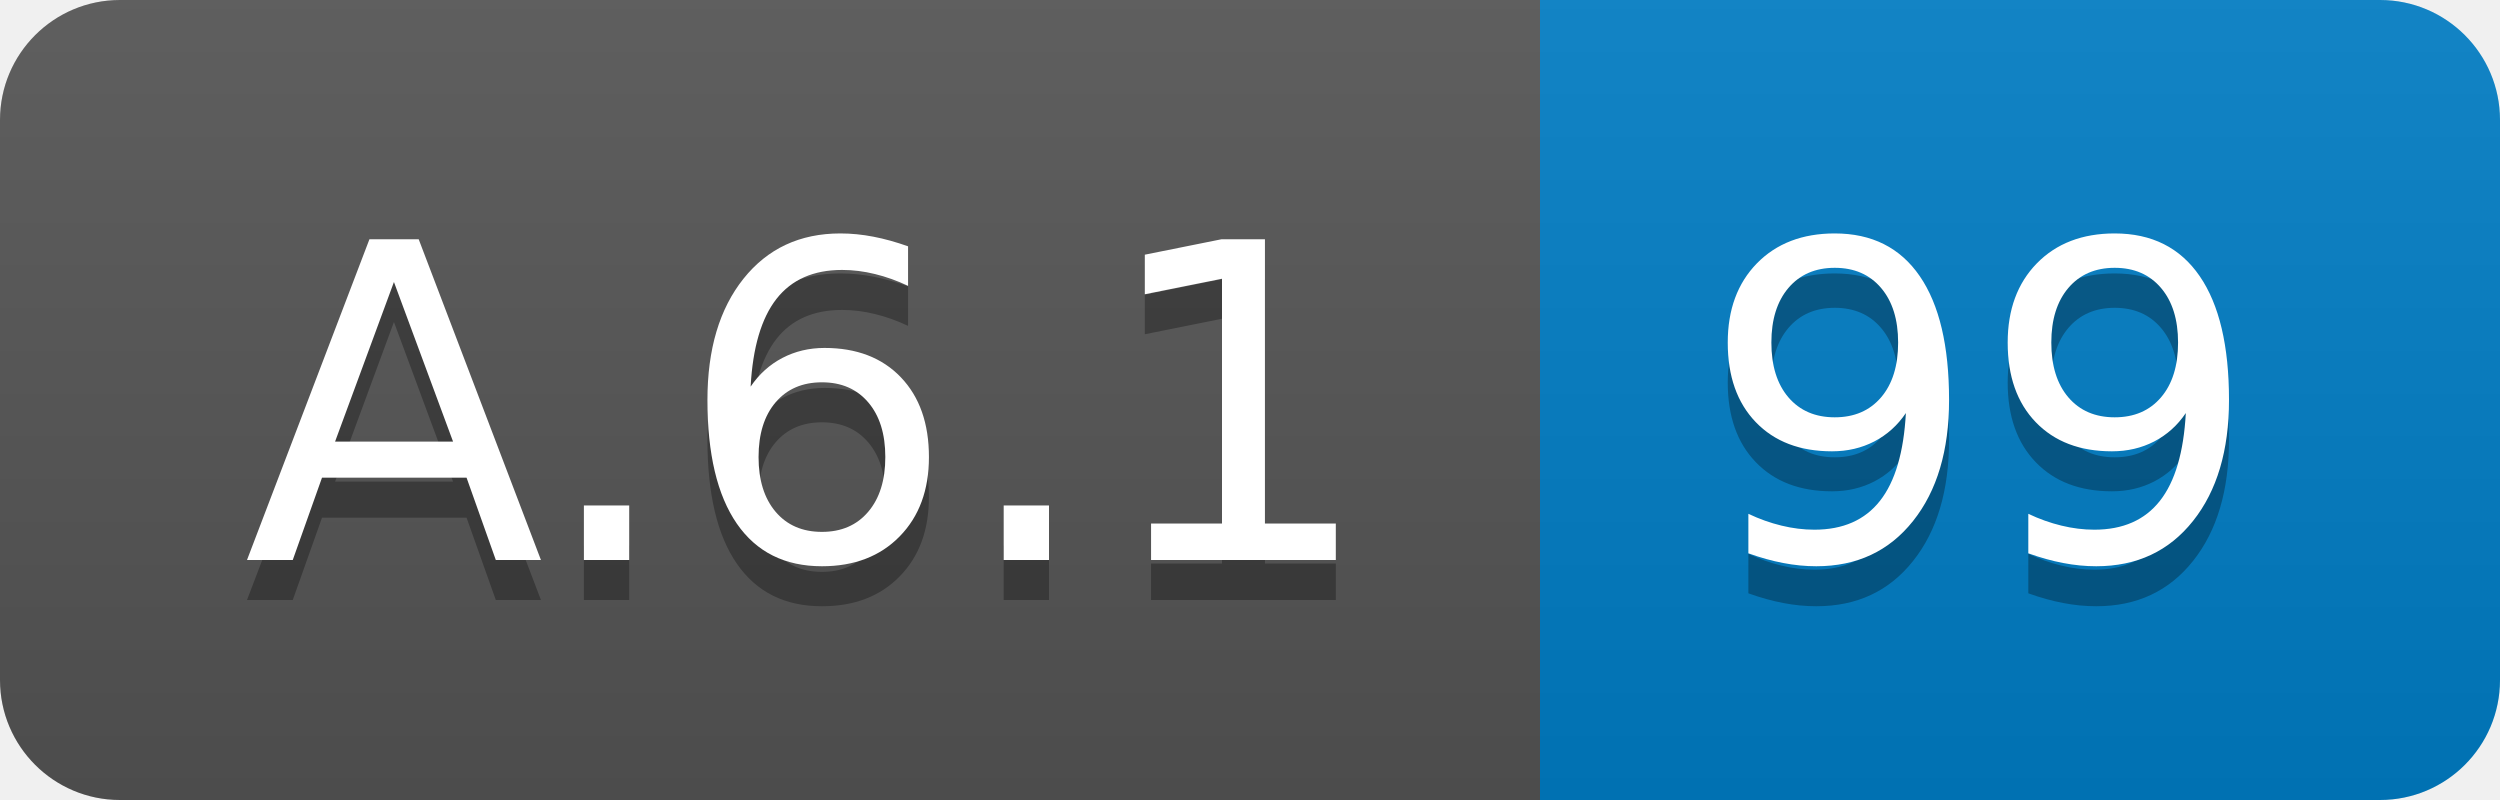
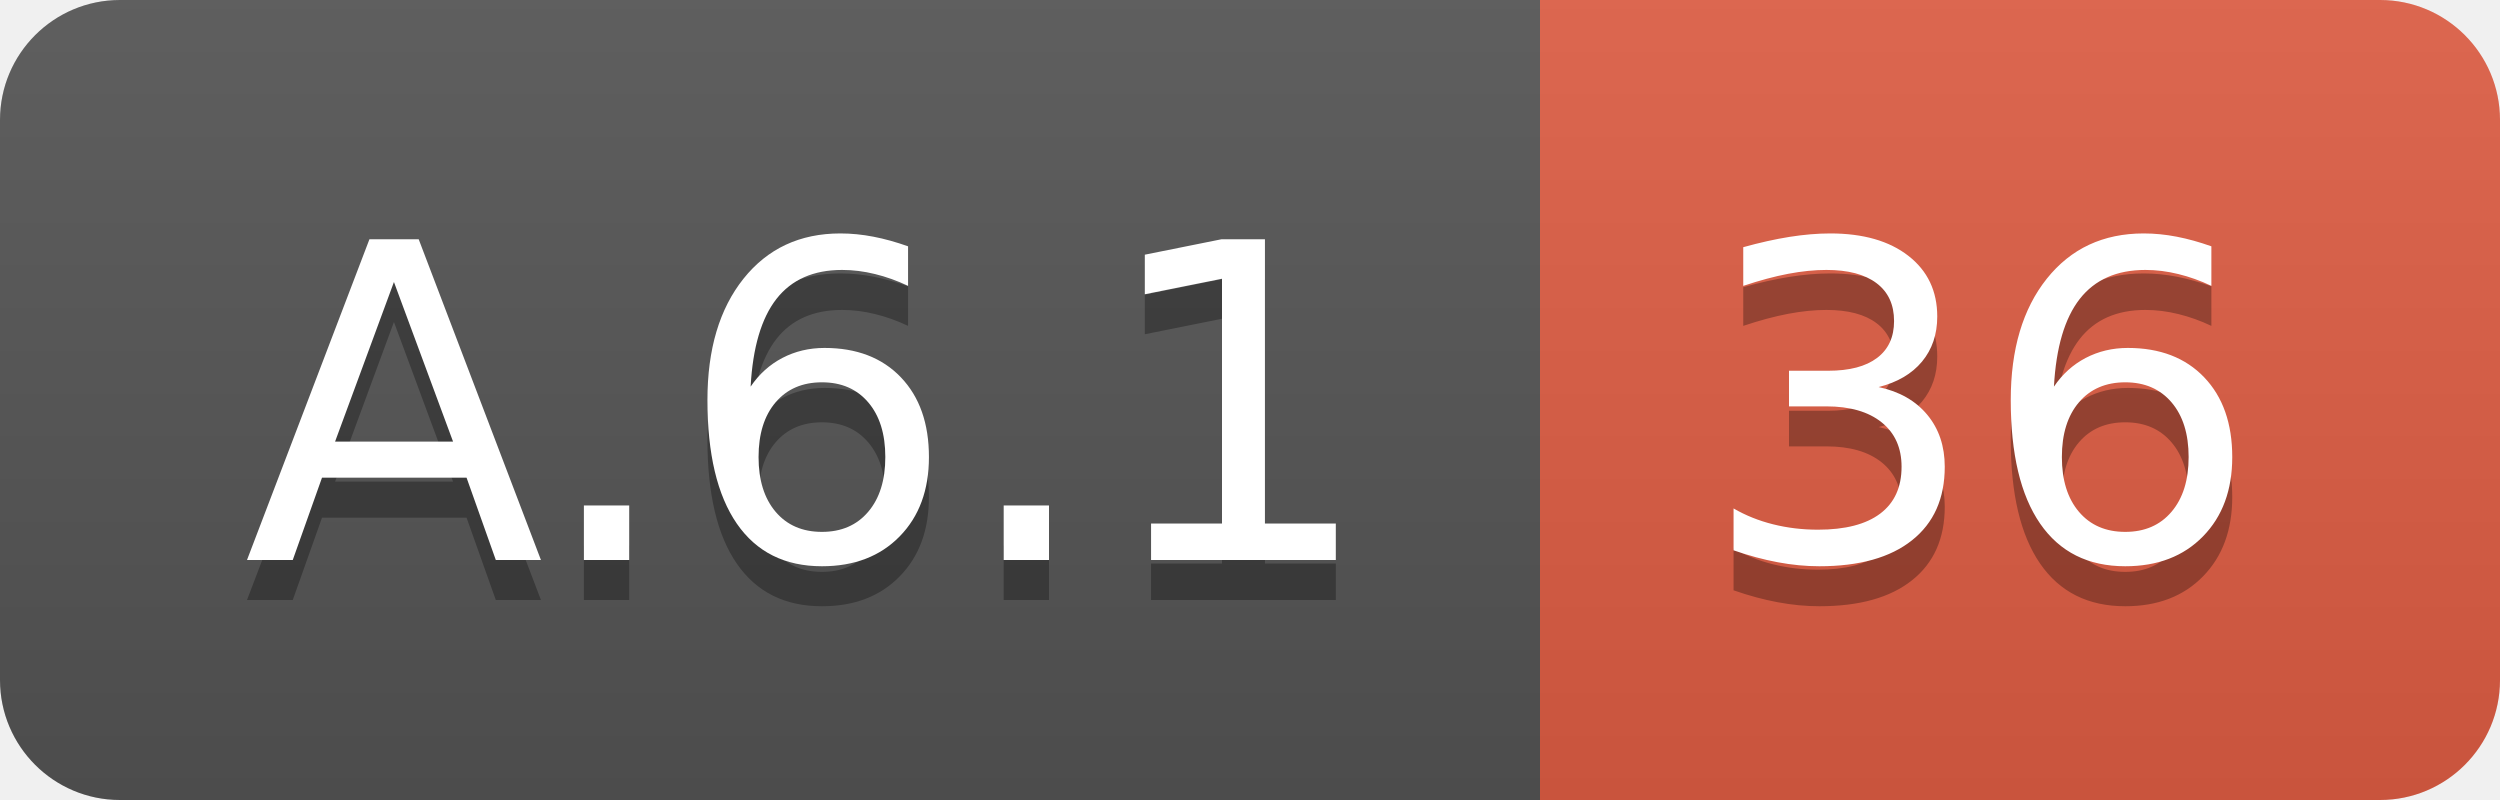
<svg xmlns="http://www.w3.org/2000/svg" width="62.5" height="20">
  <linearGradient id="smooth" x2="0" y2="100%">
    <stop offset="0" stop-color="#bbb" stop-opacity=".1" />
    <stop offset="1" stop-opacity=".1" />
  </linearGradient>
  <clipPath id="round">
    <rect width="62.5" height="20" rx="3" fill="#fff" />
  </clipPath>
  <g clip-path="url(#round)">
    <rect width="38.5" height="20" fill="#555" />
-     <rect x="38.5" width="24.0" height="20" fill="#007ec6" />
+     <rect x="38.5" width="24.0" height="20" fill="#e05d44" />
    <rect width="62.5" height="20" fill="url(#smooth)" />
  </g>
  <g fill="#fff" text-anchor="middle" font-family="DejaVu Sans,Verdana,Geneva,sans-serif" font-size="110">
    <text x="202.5" y="150" fill="#010101" fill-opacity=".3" transform="scale(0.1)" textLength="285.0" lengthAdjust="spacing">A.6.1</text>
    <text x="202.5" y="140" transform="scale(0.1)" textLength="285.0" lengthAdjust="spacing">A.6.1</text>
-     <text x="495.0" y="150" fill="#010101" fill-opacity=".3" transform="scale(0.1)" textLength="140.0" lengthAdjust="spacing">99</text>
-     <text x="495.0" y="140" transform="scale(0.1)" textLength="140.0" lengthAdjust="spacing">99</text>
+     <text x="495.0" y="150" fill="#010101" fill-opacity=".3" transform="scale(0.1)" textLength="140.0" lengthAdjust="spacing">36</text>
+     <text x="495.0" y="140" transform="scale(0.1)" textLength="140.0" lengthAdjust="spacing">36</text>
  </g>
</svg>
